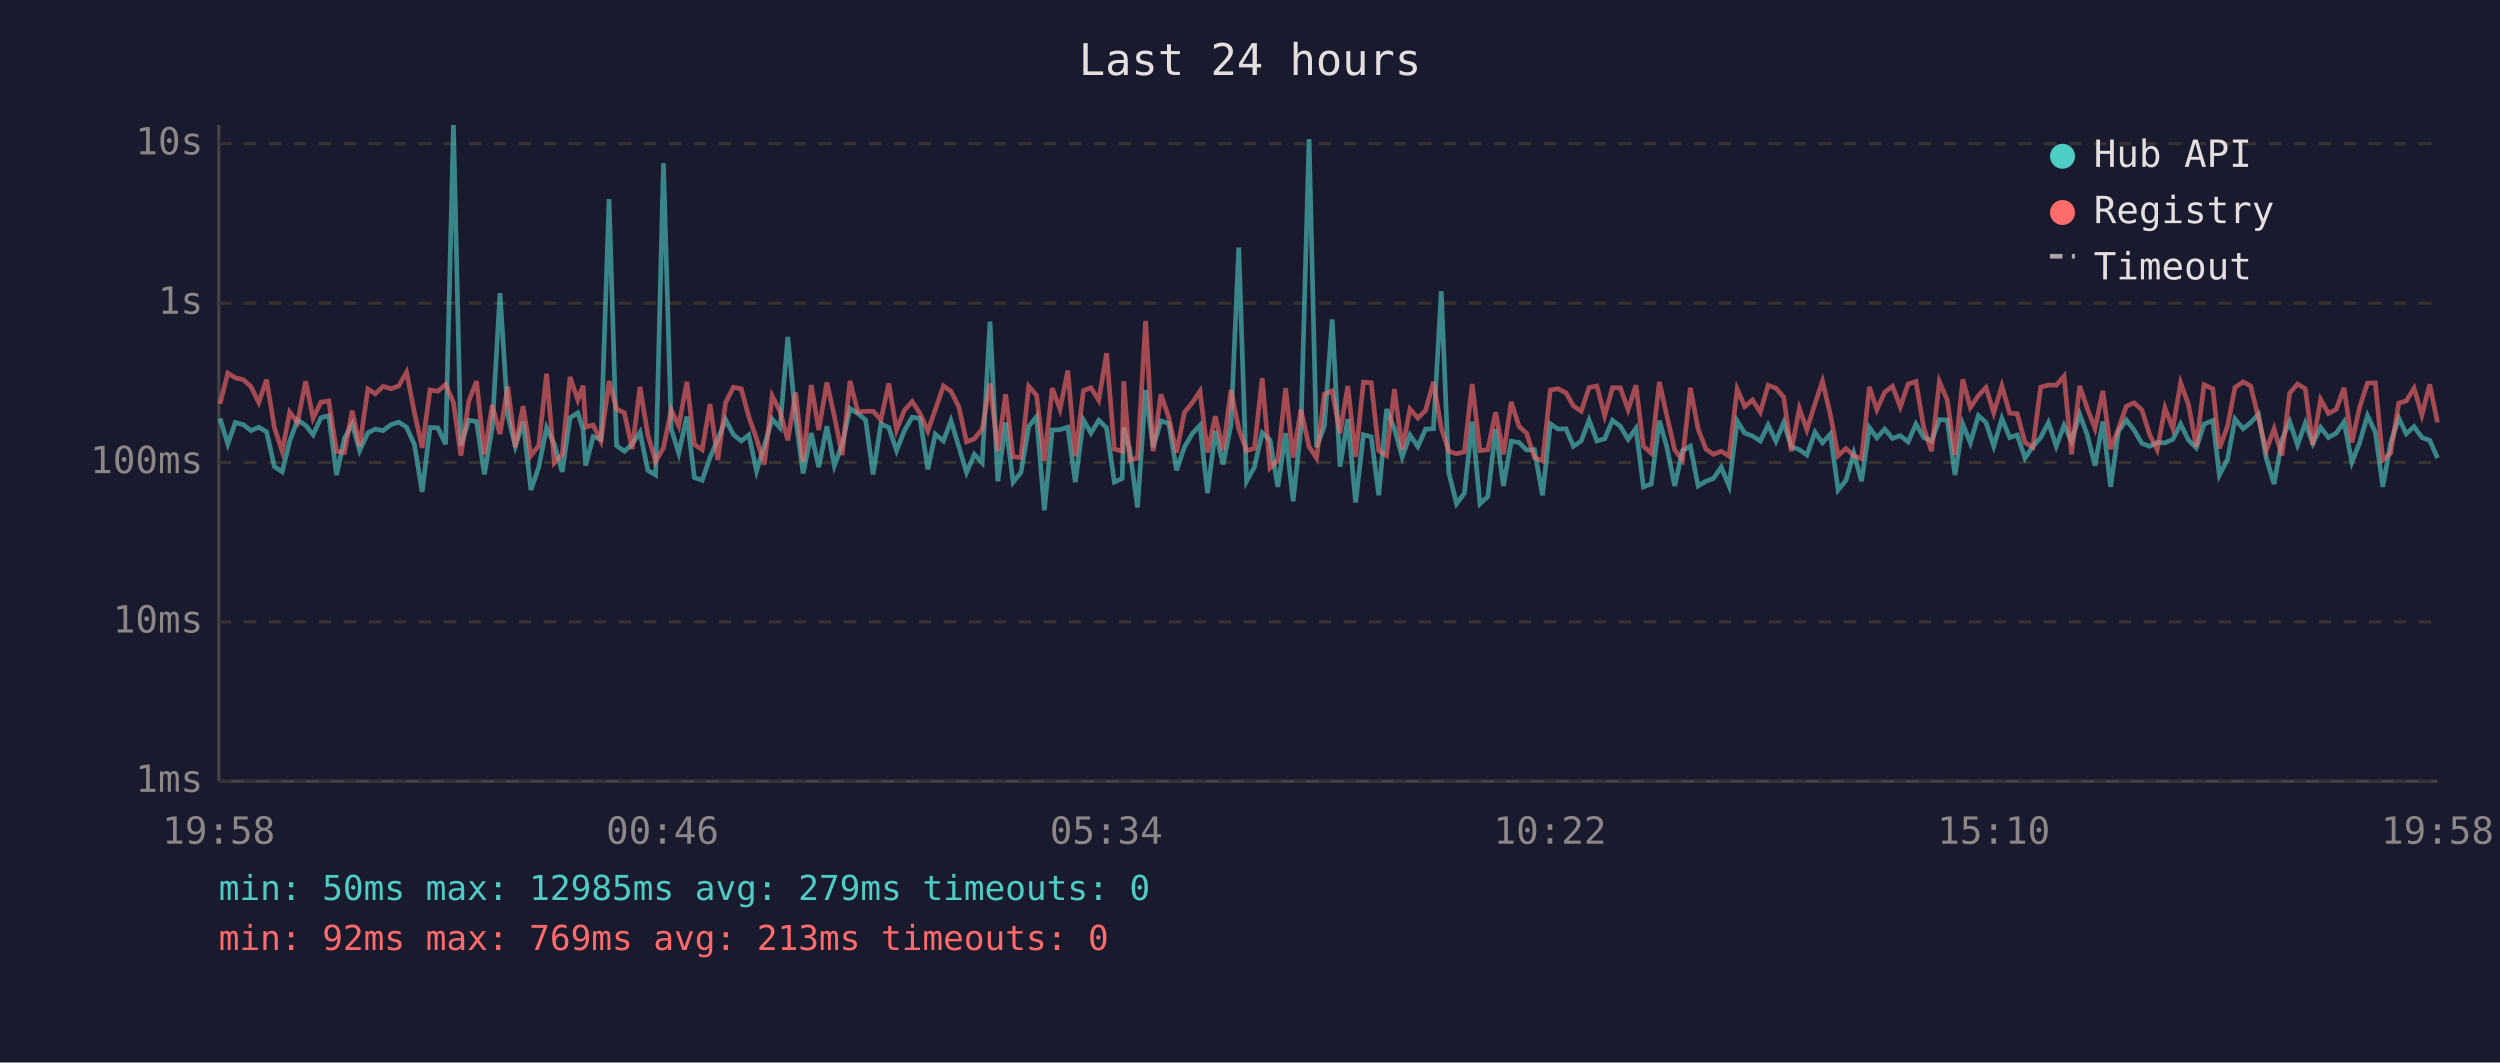
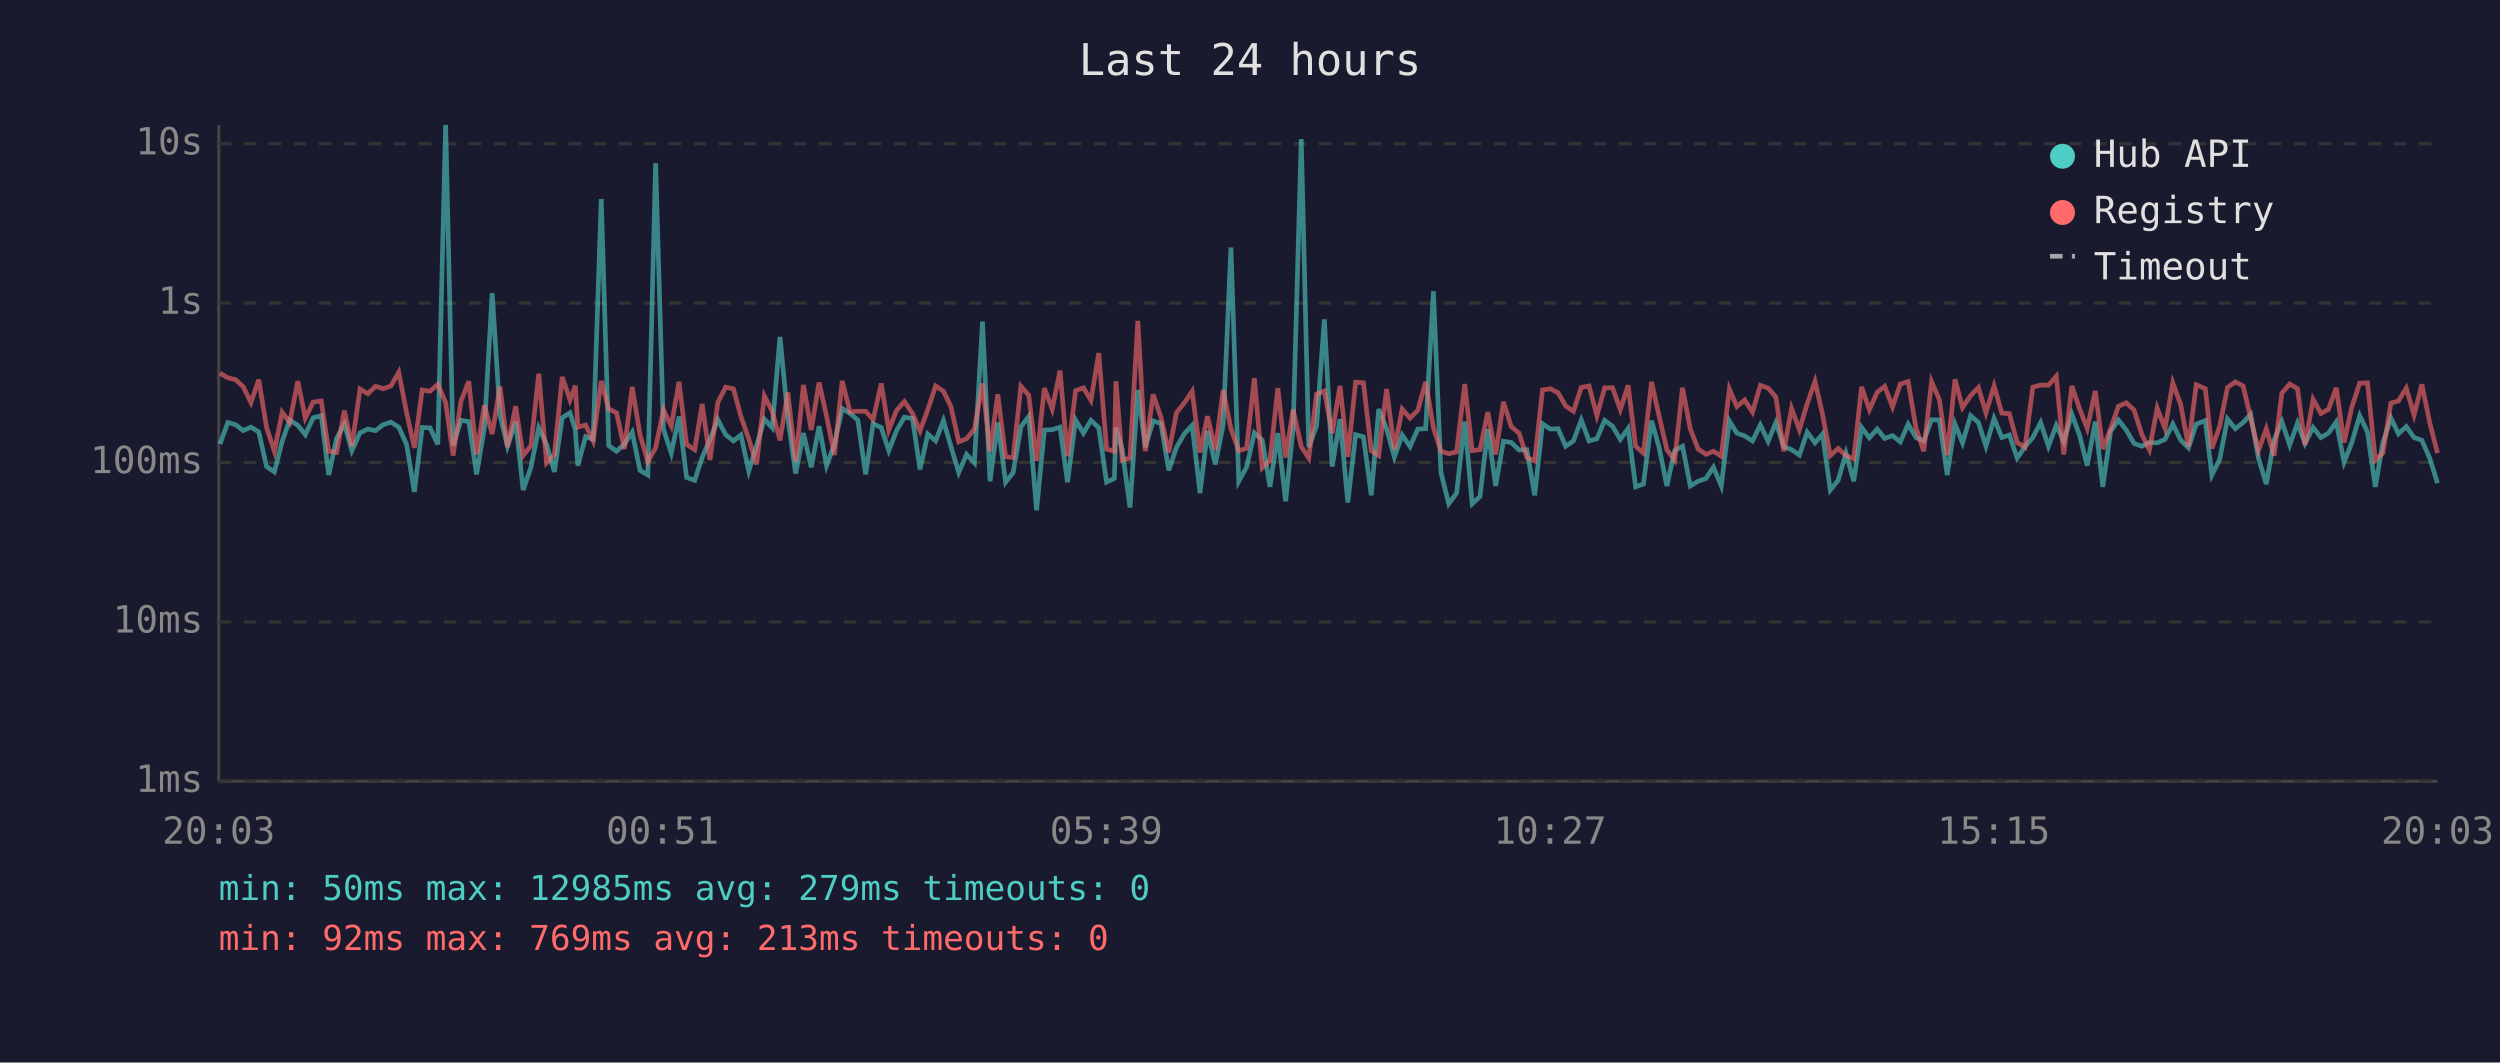
<svg xmlns="http://www.w3.org/2000/svg" viewBox="0 0 800 340" font-family="monospace" font-size="12">
  <rect width="800" height="340" fill="#1a1a2e" />
  <text x="400" y="24" fill="#e0e0e0" font-size="14" text-anchor="middle">Last 24 hours</text>
  <line x1="70" y1="40" x2="70" y2="250" stroke="#444" stroke-width="1" />
  <line x1="70" y1="250" x2="780" y2="250" stroke="#444" stroke-width="1" />
  <line x1="70" y1="250" x2="780" y2="250" stroke="#333" stroke-width="1" stroke-dasharray="4" />
  <text x="65" y="250" fill="#888" text-anchor="end" dominant-baseline="middle">1ms</text>
  <line x1="70" y1="199" x2="780" y2="199" stroke="#333" stroke-width="1" stroke-dasharray="4" />
  <text x="65" y="199" fill="#888" text-anchor="end" dominant-baseline="middle">10ms</text>
  <line x1="70" y1="148" x2="780" y2="148" stroke="#333" stroke-width="1" stroke-dasharray="4" />
  <text x="65" y="148" fill="#888" text-anchor="end" dominant-baseline="middle">100ms</text>
  <line x1="70" y1="97" x2="780" y2="97" stroke="#333" stroke-width="1" stroke-dasharray="4" />
  <text x="65" y="97" fill="#888" text-anchor="end" dominant-baseline="middle">1s</text>
  <line x1="70" y1="46" x2="780" y2="46" stroke="#333" stroke-width="1" stroke-dasharray="4" />
  <text x="65" y="46" fill="#888" text-anchor="end" dominant-baseline="middle">10s</text>
-   <text x="70" y="270" fill="#888" text-anchor="middle">19:58</text>
-   <text x="212" y="270" fill="#888" text-anchor="middle">00:46</text>
-   <text x="354" y="270" fill="#888" text-anchor="middle">05:34</text>
-   <text x="496" y="270" fill="#888" text-anchor="middle">10:22</text>
-   <text x="638" y="270" fill="#888" text-anchor="middle">15:10</text>
-   <text x="780" y="270" fill="#888" text-anchor="middle">19:58</text>
-   <polyline points="70.4,133.9 72.9,142.1 75.3,135.2 77.9,135.9 80.3,137.8 82.8,136.7 85.3,138.2 87.8,149.3 90.3,151.0 92.7,141.2 95.2,134.4 97.8,136.1 100.2,139.1 102.7,133.7 105.2,133.0 107.7,152.0 110.2,140.3 112.7,135.7 115.1,144.2 117.7,138.5 120.1,137.3 122.6,137.8 125.1,135.9 127.6,135.1 130.1,136.7 132.6,142.2 135.1,157.4 137.6,136.8 140.1,136.9 142.6,142.2 145.1,40.0 147.5,142.6 150.0,134.5 152.5,134.9 155.0,151.8 157.5,136.9 160.0,93.8 162.5,132.9 164.9,142.8 167.4,134.9 169.9,156.8 172.4,149.5 174.9,136.9 177.4,142.2 179.9,151.0 182.4,133.7 184.9,132.1 186.6,137.5 187.4,149.0 189.8,139.7 192.3,140.6 194.9,63.7 197.3,142.6 199.8,144.4 202.3,142.1 204.8,138.3 207.3,150.5 209.8,152.0 212.3,52.2 214.8,137.3 217.2,145.0 219.8,133.3 222.2,152.8 224.7,153.7 227.2,146.4 229.7,140.6 232.2,134.3 234.7,139.1 237.2,141.1 239.6,139.2 242.1,150.7 244.6,142.6 247.1,134.1 249.6,136.9 252.1,107.8 254.6,133.7 257.0,151.5 259.6,138.6 262.0,149.5 264.6,136.4 267.0,149.0 269.5,142.2 272.0,130.7 274.5,132.3 277.0,134.4 279.4,151.8 281.9,135.6 284.4,136.8 286.9,144.2 289.4,137.8 291.9,133.5 294.4,133.9 296.9,150.2 299.3,138.9 301.9,141.1 304.3,134.6 306.8,142.9 309.3,151.2 311.8,145.4 314.3,148.1 316.8,102.9 319.3,154.0 321.8,135.2 324.2,154.3 326.7,151.2 329.2,136.5 331.7,133.3 334.2,163.3 336.7,137.6 339.2,137.5 341.7,136.7 344.1,154.3 346.7,134.4 349.1,138.6 351.6,134.5 354.1,136.9 356.6,154.3 359.1,153.1 359.6,136.8 361.5,143.9 364.0,162.4 366.6,124.8 369.0,143.1 371.5,134.7 374.0,135.5 376.5,150.5 379.0,143.1 381.5,138.8 384.0,136.1 386.4,157.8 388.9,137.9 391.4,148.6 393.9,136.0 396.4,79.2 398.9,154.0 401.4,149.5 403.9,138.5 406.4,140.8 408.9,155.8 411.4,138.6 413.8,160.4 416.3,137.1 418.9,44.5 421.3,143.1 423.8,136.3 426.3,102.2 428.8,149.3 431.3,134.1 433.8,160.8 436.3,139.1 438.8,139.8 441.2,158.5 443.7,130.9 446.2,137.2 448.7,146.2 451.2,139.2 453.7,142.9 456.2,137.3 458.7,137.2 461.2,93.2 463.6,151.2 466.1,161.2 468.6,157.8 471.1,134.9 473.6,161.2 476.1,158.9 478.6,137.3 481.1,155.5 483.6,141.2 486.1,141.6 488.5,144.0 491.0,143.9 493.6,158.5 496.1,135.6 498.6,137.3 501.1,137.2 503.5,142.8 506.0,141.1 508.5,134.4 511.0,141.1 513.5,140.4 516.0,134.5 518.5,136.4 521.0,140.6 523.5,137.1 525.9,155.8 528.4,154.9 531.0,134.6 533.4,143.1 535.9,155.5 538.4,144.2 540.9,142.8 543.4,155.5 545.9,154.0 548.3,153.1 550.8,149.5 553.3,155.5 555.9,134.7 558.3,138.6 560.8,139.5 563.3,141.1 565.8,136.0 568.3,141.2 570.8,135.2 573.2,142.9 575.8,143.9 578.2,145.6 580.8,138.3 583.2,141.7 585.7,138.9 588.2,156.8 590.7,153.7 593.2,145.0 595.7,154.0 598.2,136.8 600.6,140.1 603.1,137.3 605.6,140.3 608.1,139.4 610.6,141.4 613.1,135.7 615.6,140.0 618.1,141.1 620.6,134.3 623.1,134.4 625.6,152.0 628.1,135.7 630.5,141.7 633.1,133.0 635.5,135.2 638.0,142.8 640.6,133.9 643.1,140.0 645.5,139.2 648.0,146.6 650.5,142.9 653.0,140.0 655.5,135.2 658.0,142.8 660.5,136.1 662.9,141.2 665.5,132.6 667.9,139.1 670.4,149.0 672.9,134.9 675.4,155.8 677.9,138.0 680.4,134.4 682.9,137.6 685.4,141.9 687.9,142.8 690.3,141.6 692.8,141.7 695.3,140.6 697.8,135.7 700.3,140.8 702.8,143.3 705.3,135.7 708.1,134.6 710.2,152.0 712.8,147.0 715.2,134.1 717.8,137.2 720.2,135.2 722.7,132.6 725.2,146.6 727.7,154.9 730.2,140.8 732.7,134.9 735.2,142.4 737.7,135.4 740.1,141.9 742.6,136.8 745.1,140.0 747.6,138.6 750.1,135.0 752.6,147.9 755.1,141.6 757.6,133.0 760.1,138.3 762.5,155.8 765.0,141.7 767.6,133.8 770.0,138.8 772.5,136.5 775.0,140.0 777.5,140.9 780.0,146.6" fill="none" stroke="#4ecdc4" stroke-width="1.5" opacity="0.6" />
-   <polyline points="70.4,129.2 72.9,119.4 75.3,120.9 77.9,121.5 80.3,123.7 82.8,128.8 85.3,121.5 87.8,136.8 90.3,144.4 92.7,131.9 95.2,135.2 97.8,122.0 100.2,133.8 102.7,128.7 105.2,128.3 107.7,144.4 110.2,144.8 112.7,131.4 115.1,142.8 117.7,124.5 120.1,126.0 122.6,123.6 125.1,124.4 127.6,123.5 130.1,119.1 132.6,132.0 135.1,143.3 137.6,124.8 140.1,125.2 142.6,123.0 145.1,128.8 147.5,145.8 150.0,128.4 152.5,122.0 155.0,145.4 157.5,129.7 160.0,138.9 162.5,123.7 164.9,143.1 167.4,130.0 169.9,145.8 172.4,142.6 174.9,119.6 177.4,148.1 179.9,145.4 182.4,120.6 184.9,128.0 186.6,123.4 187.4,136.7 189.8,136.0 192.3,141.1 194.9,121.9 197.3,130.9 199.8,132.1 202.3,143.7 204.8,123.8 207.3,139.1 209.8,147.7 212.3,143.3 214.8,131.2 217.2,136.3 219.8,122.2 222.2,142.2 224.7,143.9 227.2,129.3 229.7,147.2 232.2,128.8 234.7,123.9 237.2,124.4 239.6,133.3 242.1,140.4 244.6,148.6 247.1,126.7 249.6,131.6 252.1,140.9 254.6,125.6 257.0,147.7 259.6,123.2 262.0,137.6 264.6,122.4 267.0,133.2 269.5,145.6 272.0,121.9 274.5,131.8 277.0,131.6 279.4,131.6 281.9,134.3 284.4,122.7 286.9,137.6 289.4,131.3 291.9,128.5 294.4,132.3 296.9,137.9 299.3,131.1 301.9,123.5 304.3,125.2 306.8,130.1 309.3,141.4 311.8,140.4 314.3,137.3 316.8,122.7 319.3,144.4 321.8,126.2 324.2,146.2 326.7,146.4 329.2,123.6 331.7,126.5 334.2,147.5 336.7,124.2 339.2,130.9 341.7,118.6 344.1,146.0 346.7,125.0 349.1,124.1 351.6,128.1 354.1,113.0 356.6,143.7 359.1,144.4 359.6,122.0 361.5,147.2 364.0,146.6 366.6,102.7 369.0,144.4 371.5,126.2 374.0,133.5 376.5,144.8 379.0,132.0 381.5,128.9 384.0,125.2 386.4,144.8 388.9,133.2 391.4,144.0 393.9,124.8 396.4,137.2 398.9,144.2 401.4,143.5 403.9,121.0 406.4,149.7 408.9,147.2 411.4,124.2 413.8,146.4 416.3,131.1 418.9,142.9 421.3,146.6 423.8,126.1 426.3,125.1 428.8,138.6 431.3,123.5 433.8,146.2 436.3,122.3 438.8,122.5 441.2,144.2 443.7,145.8 446.2,124.5 448.7,143.7 451.2,130.9 453.7,133.8 456.2,131.3 458.7,122.2 461.2,136.9 463.6,144.4 466.1,145.2 468.6,144.6 471.1,122.9 473.6,144.2 476.1,143.9 478.6,131.9 481.1,145.4 483.6,128.6 486.1,136.5 488.5,138.6 491.0,146.4 493.6,147.5 496.1,124.8 498.6,124.4 501.1,125.7 503.5,129.9 506.0,131.6 508.5,124.0 511.0,123.5 513.5,133.0 516.0,124.1 518.5,124.1 521.0,131.1 523.5,123.3 525.9,142.8 528.4,145.0 531.0,122.2 533.4,133.1 535.9,143.9 538.4,147.2 540.9,124.1 543.4,137.3 545.9,143.7 548.3,145.4 550.8,144.4 553.3,146.0 555.9,124.5 558.3,130.1 560.8,128.0 563.3,131.9 565.8,123.3 568.3,124.2 570.8,127.1 573.2,144.4 575.8,130.7 578.2,137.5 580.8,129.2 583.2,122.0 585.7,132.6 588.2,145.8 590.7,143.5 593.2,145.8 595.7,146.8 598.2,123.8 600.6,131.1 603.1,125.5 605.6,123.6 608.1,130.2 610.6,122.9 613.1,122.1 615.6,136.9 618.1,144.4 620.6,122.1 623.1,127.9 625.6,145.6 628.1,121.4 630.5,130.4 633.1,126.6 635.5,124.0 638.0,132.1 640.6,123.5 643.1,132.2 645.5,132.4 648.0,141.6 650.5,143.1 653.0,123.9 655.5,123.2 658.0,123.3 660.5,120.4 662.9,145.4 665.5,123.5 667.9,130.6 670.4,137.1 672.9,125.1 675.4,143.7 677.9,137.2 680.4,130.0 682.9,128.9 685.4,131.2 687.9,139.1 690.3,143.9 692.8,130.6 695.3,137.1 697.8,122.5 700.3,129.4 702.8,142.9 705.3,123.1 708.1,124.4 710.2,143.5 712.8,136.4 715.2,124.0 717.8,122.2 720.2,123.5 722.7,133.7 725.2,144.2 727.7,137.2 730.2,145.8 732.7,125.8 735.2,122.9 737.7,124.4 740.1,142.4 742.6,127.8 745.1,132.3 747.6,131.0 750.1,124.1 752.6,141.6 755.1,130.2 757.6,122.6 760.1,122.5 762.5,147.2 765.0,145.0 767.6,129.0 770.0,128.3 772.5,124.2 775.0,132.8 777.5,123.0 780.0,135.2" fill="none" stroke="#ff6b6b" stroke-width="1.5" opacity="0.6" />
+   <text x="70" y="270" fill="#888" text-anchor="middle">20:03</text>
+   <text x="212" y="270" fill="#888" text-anchor="middle">00:51</text>
+   <text x="354" y="270" fill="#888" text-anchor="middle">05:39</text>
+   <text x="496" y="270" fill="#888" text-anchor="middle">10:27</text>
+   <text x="638" y="270" fill="#888" text-anchor="middle">15:15</text>
+   <text x="780" y="270" fill="#888" text-anchor="middle">20:03</text>
+   <polyline points="70.4,142.1 72.9,135.2 75.4,135.9 77.8,137.8 80.3,136.7 82.8,138.2 85.3,149.3 87.8,151.0 90.3,141.2 92.7,134.4 95.3,136.1 97.7,139.1 100.2,133.7 102.8,133.0 105.2,152.0 107.7,140.3 110.2,135.7 112.6,144.2 115.2,138.5 117.7,137.3 120.2,137.8 122.6,135.9 125.1,135.1 127.6,136.7 130.1,142.2 132.6,157.4 135.1,136.8 137.6,136.9 140.1,142.2 142.6,40.0 145.0,142.6 147.5,134.5 150.0,134.9 152.5,151.8 155.0,136.9 157.5,93.8 160.0,132.9 162.4,142.8 165.0,134.9 167.4,156.8 169.9,149.5 172.4,136.9 174.9,142.2 177.4,151.0 179.9,133.7 182.4,132.1 184.1,137.5 184.9,149.0 187.4,139.7 189.8,140.6 192.4,63.7 194.8,142.6 197.3,144.4 199.8,142.1 202.3,138.3 204.8,150.5 207.3,152.0 209.8,52.2 212.3,137.3 214.8,145.0 217.3,133.3 219.7,152.8 222.3,153.7 224.7,146.4 227.2,140.6 229.7,134.3 232.2,139.1 234.7,141.1 237.1,139.2 239.6,150.7 242.1,142.6 244.6,134.1 247.1,136.9 249.6,107.8 252.1,133.7 254.6,151.5 257.1,138.6 259.6,149.5 262.1,136.4 264.5,149.0 267.0,142.2 269.5,130.7 272.0,132.3 274.5,134.4 277.0,151.8 279.4,135.6 282.0,136.8 284.4,144.2 286.9,137.8 289.4,133.5 292.0,133.9 294.4,150.2 296.9,138.9 299.4,141.1 301.9,134.6 304.3,142.9 306.8,151.2 309.3,145.4 311.8,148.1 314.4,102.9 316.8,154.0 319.3,135.2 321.8,154.3 324.2,151.2 326.7,136.5 329.2,133.3 331.7,163.3 334.2,137.6 336.7,137.5 339.2,136.7 341.6,154.3 344.2,134.4 346.7,138.6 349.1,134.5 351.6,136.9 354.1,154.3 356.6,153.1 357.1,136.8 359.1,143.9 361.6,162.4 364.1,124.8 366.5,143.1 369.0,134.7 371.5,135.5 374.0,150.5 376.5,143.1 379.0,138.8 381.5,136.1 384.0,157.8 386.4,137.9 388.9,148.6 391.4,136.0 393.9,79.2 396.4,154.0 398.9,149.5 401.4,138.5 403.9,140.8 406.4,155.8 408.9,138.6 411.4,160.4 413.8,137.1 416.4,44.5 418.8,143.1 421.3,136.3 423.8,102.2 426.3,149.3 428.8,134.1 431.3,160.8 433.8,139.1 436.3,139.8 438.8,158.5 441.2,130.9 443.7,137.2 446.2,146.2 448.7,139.2 451.2,142.9 453.7,137.3 456.2,137.2 458.7,93.2 461.1,151.2 463.6,161.2 466.1,157.8 468.7,134.9 471.1,161.2 473.6,158.9 476.1,137.3 478.6,155.5 481.1,141.2 483.6,141.6 486.1,144.0 488.6,143.9 491.1,158.5 493.6,135.6 496.1,137.3 498.6,137.2 501.0,142.8 503.5,141.1 506.0,134.4 508.5,141.1 511.0,140.4 513.5,134.5 516.0,136.4 518.5,140.6 521.0,137.1 523.4,155.8 525.9,154.9 528.5,134.6 530.9,143.1 533.4,155.5 535.9,144.2 538.4,142.8 540.9,155.5 543.4,154.0 545.9,153.1 548.3,149.5 550.8,155.5 553.4,134.7 555.8,138.6 558.3,139.5 560.8,141.1 563.3,136.0 565.8,141.2 568.3,135.2 570.8,142.9 573.3,143.9 575.8,145.6 578.3,138.3 580.8,141.7 583.2,138.9 585.7,156.8 588.2,153.7 590.7,145.0 593.2,154.0 595.7,136.8 598.2,140.1 600.7,137.3 603.1,140.3 605.6,139.4 608.1,141.4 610.6,135.7 613.1,140.0 615.6,141.1 618.1,134.3 620.6,134.4 623.1,152.0 625.6,135.7 628.0,141.7 630.6,133.0 633.1,135.2 635.5,142.8 638.1,133.9 640.6,140.0 643.0,139.2 645.5,146.6 648.0,142.9 650.5,140.0 653.0,135.2 655.5,142.8 658.0,136.1 660.4,141.2 663.0,132.6 665.4,139.1 667.9,149.0 670.5,134.9 672.9,155.8 675.4,138.0 677.9,134.4 680.4,137.6 682.9,141.9 685.4,142.8 687.8,141.6 690.3,141.7 692.8,140.6 695.3,135.7 697.8,140.8 700.3,143.3 702.8,135.7 705.7,134.6 707.8,152.0 710.3,147.0 712.8,134.1 715.3,137.2 717.8,135.2 720.2,132.6 722.7,146.6 725.2,154.9 727.7,140.8 730.2,134.9 732.7,142.4 735.2,135.4 737.6,141.9 740.2,136.8 742.7,140.0 745.1,138.6 747.6,135.0 750.1,147.9 752.6,141.6 755.1,133.0 757.6,138.3 760.1,155.8 762.5,141.7 765.1,133.8 767.5,138.8 770.0,136.5 772.5,140.0 775.0,140.9 777.5,146.6 780.0,154.6" fill="none" stroke="#4ecdc4" stroke-width="1.5" opacity="0.6" />
+   <polyline points="70.4,119.4 72.9,120.9 75.4,121.5 77.8,123.7 80.3,128.8 82.8,121.5 85.3,136.8 87.8,144.4 90.3,131.9 92.7,135.2 95.3,122.0 97.7,133.8 100.2,128.7 102.8,128.3 105.2,144.4 107.7,144.8 110.2,131.4 112.6,142.8 115.2,124.5 117.7,126.0 120.2,123.6 122.6,124.4 125.1,123.5 127.6,119.1 130.1,132.0 132.6,143.3 135.1,124.8 137.6,125.2 140.1,123.0 142.6,128.8 145.0,145.8 147.5,128.4 150.0,122.0 152.5,145.4 155.0,129.7 157.5,138.9 160.0,123.7 162.4,143.1 165.0,130.0 167.4,145.8 169.9,142.6 172.4,119.6 174.9,148.1 177.4,145.4 179.9,120.6 182.4,128.0 184.1,123.4 184.9,136.7 187.4,136.0 189.8,141.1 192.4,121.9 194.8,130.9 197.3,132.1 199.8,143.7 202.3,123.8 204.8,139.1 207.3,147.7 209.8,143.3 212.3,131.2 214.8,136.3 217.3,122.2 219.7,142.2 222.3,143.9 224.7,129.3 227.2,147.2 229.7,128.8 232.2,123.9 234.7,124.4 237.1,133.3 239.6,140.4 242.1,148.6 244.6,126.7 247.1,131.6 249.6,140.9 252.1,125.6 254.6,147.7 257.1,123.2 259.6,137.6 262.1,122.4 264.5,133.2 267.0,145.6 269.5,121.9 272.0,131.8 274.5,131.6 277.0,131.6 279.4,134.3 282.0,122.7 284.4,137.6 286.9,131.3 289.4,128.5 292.0,132.3 294.4,137.9 296.9,131.1 299.4,123.5 301.9,125.2 304.3,130.1 306.8,141.4 309.3,140.4 311.8,137.3 314.4,122.7 316.8,144.4 319.3,126.2 321.8,146.2 324.2,146.4 326.7,123.6 329.2,126.5 331.7,147.5 334.2,124.2 336.7,130.9 339.2,118.6 341.6,146.0 344.2,125.0 346.7,124.1 349.1,128.1 351.6,113.0 354.1,143.7 356.6,144.4 357.1,122.0 359.1,147.2 361.6,146.6 364.1,102.7 366.5,144.4 369.0,126.2 371.5,133.5 374.0,144.8 376.5,132.0 379.0,128.9 381.5,125.2 384.0,144.8 386.4,133.2 388.9,144.0 391.4,124.8 393.9,137.2 396.4,144.2 398.9,143.5 401.4,121.0 403.9,149.7 406.4,147.2 408.9,124.2 411.4,146.4 413.8,131.1 416.4,142.9 418.8,146.6 421.3,126.1 423.8,125.1 426.3,138.6 428.8,123.5 431.3,146.2 433.8,122.3 436.3,122.5 438.8,144.2 441.2,145.8 443.7,124.5 446.2,143.7 448.7,130.9 451.2,133.8 453.7,131.3 456.2,122.2 458.7,136.9 461.1,144.4 463.6,145.2 466.1,144.6 468.7,122.9 471.1,144.2 473.6,143.9 476.1,131.9 478.6,145.4 481.1,128.6 483.6,136.5 486.1,138.6 488.6,146.4 491.1,147.5 493.6,124.8 496.1,124.4 498.6,125.7 501.0,129.9 503.5,131.6 506.0,124.0 508.5,123.5 511.0,133.0 513.5,124.1 516.0,124.1 518.5,131.1 521.0,123.3 523.4,142.8 525.9,145.0 528.5,122.2 530.9,133.1 533.4,143.9 535.9,147.2 538.4,124.1 540.9,137.3 543.4,143.7 545.9,145.4 548.3,144.4 550.8,146.0 553.4,124.5 555.8,130.1 558.3,128.0 560.8,131.9 563.3,123.3 565.8,124.2 568.3,127.1 570.8,144.4 573.3,130.7 575.8,137.5 578.3,129.2 580.8,122.0 583.2,132.6 585.7,145.8 588.2,143.5 590.7,145.8 593.2,146.8 595.7,123.8 598.2,131.1 600.7,125.5 603.1,123.6 605.6,130.2 608.1,122.9 610.6,122.1 613.1,136.9 615.6,144.4 618.1,122.1 620.6,127.9 623.1,145.6 625.6,121.4 628.0,130.4 630.6,126.6 633.1,124.0 635.5,132.1 638.1,123.5 640.6,132.2 643.0,132.4 645.5,141.6 648.0,143.1 650.5,123.9 653.0,123.2 655.5,123.3 658.0,120.4 660.4,145.4 663.0,123.5 665.4,130.6 667.9,137.1 670.5,125.1 672.9,143.7 675.4,137.2 677.9,130.0 680.4,128.9 682.9,131.2 685.4,139.1 687.8,143.9 690.3,130.6 692.8,137.1 695.3,122.5 697.8,129.4 700.3,142.9 702.8,123.1 705.7,124.4 707.8,143.5 710.3,136.4 712.8,124.0 715.3,122.2 717.8,123.5 720.2,133.7 722.7,144.2 725.2,137.2 727.7,145.8 730.2,125.8 732.7,122.9 735.2,124.4 737.6,142.4 740.2,127.8 742.7,132.3 745.1,131.0 747.6,124.1 750.1,141.6 752.6,130.2 755.1,122.6 757.6,122.5 760.1,147.2 762.5,145.0 765.1,129.0 767.5,128.3 770.0,124.2 772.5,132.8 775.0,123.0 777.5,135.2 780.0,145.0" fill="none" stroke="#ff6b6b" stroke-width="1.5" opacity="0.6" />
  <circle cx="660" cy="50" r="4" fill="#4ecdc4" />
  <text x="670" y="50" fill="#e0e0e0" dominant-baseline="middle">Hub API</text>
  <circle cx="660" cy="68" r="4" fill="#ff6b6b" />
  <text x="670" y="68" fill="#e0e0e0" dominant-baseline="middle">Registry</text>
  <line x1="656" y1="82" x2="664" y2="82" stroke="#e0e0e0" stroke-width="1.5" stroke-dasharray="4,3" opacity="0.7" />
  <text x="670" y="86" fill="#e0e0e0" dominant-baseline="middle">Timeout</text>
  <text x="70" y="288" fill="#4ecdc4" font-size="11">min: 50ms  max: 12985ms  avg: 279ms  timeouts: 0</text>
  <text x="70" y="304" fill="#ff6b6b" font-size="11">min: 92ms  max: 769ms  avg: 213ms  timeouts: 0</text>
</svg>
